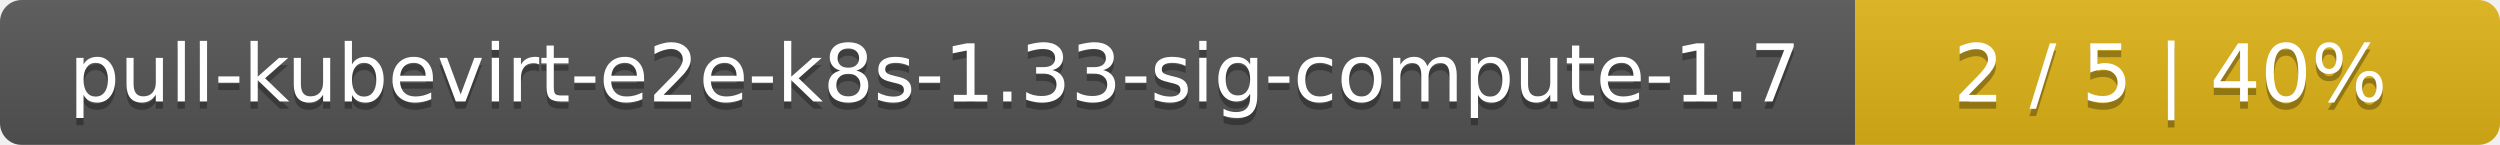
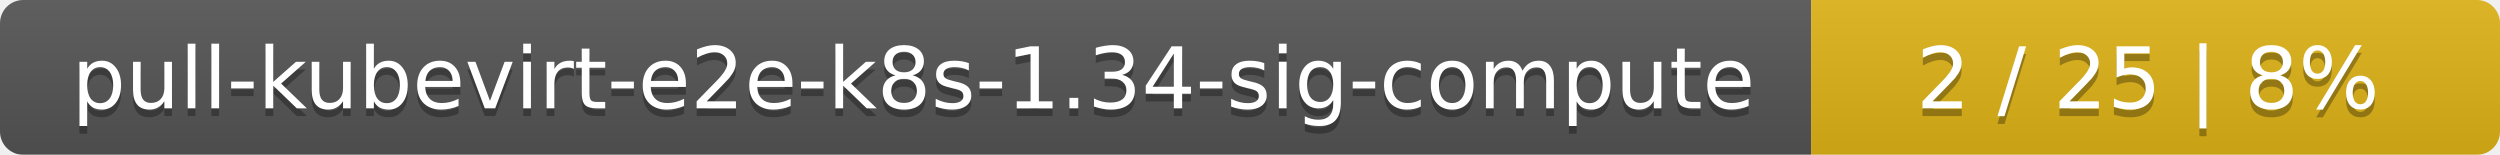
- <svg xmlns="http://www.w3.org/2000/svg" width="345" height="20">
+ <svg xmlns="http://www.w3.org/2000/svg" width="323" height="20">
  <linearGradient id="smooth" x2="0" y2="100%">
    <stop offset="0" stop-color="#bbb" stop-opacity=".1" />
    <stop offset="1" stop-opacity=".1" />
  </linearGradient>
  <mask id="round">
-     <rect width="345" height="20" rx="3" fill="#fff" />
+     <rect width="323" height="20" rx="3" fill="#fff" />
  </mask>
  <g mask="url(#round)">
-     <rect width="256" height="20" fill="#555" />
-     <rect x="256" width="89" height="20" fill="#dfb317" />
-     <rect width="345" height="20" fill="url(#smooth)" />
+     <rect width="234" height="20" fill="#555" />
+     <rect x="234" width="89" height="20" fill="#dfb317" />
+     <rect width="323" height="20" fill="url(#smooth)" />
  </g>
  <g fill="#fff" text-anchor="middle" font-family="DejaVu Sans,Verdana,Geneva,sans-serif" font-size="11">
-     <text x="129" y="15" fill="#010101" fill-opacity=".3">pull-kubevirt-e2e-k8s-1.33-sig-compute-1.7</text>
-     <text x="129" y="14">pull-kubevirt-e2e-k8s-1.33-sig-compute-1.7</text>
-     <text x="299.5" y="15" fill="#010101" fill-opacity=".3">2 / 5    |    40%</text>
-     <text x="299.5" y="14">2 / 5    |    40%</text>
+     <text x="118" y="15" fill="#010101" fill-opacity=".3">pull-kubevirt-e2e-k8s-1.34-sig-compute</text>
+     <text x="118" y="14">pull-kubevirt-e2e-k8s-1.34-sig-compute</text>
+     <text x="277.5" y="15" fill="#010101" fill-opacity=".3">2 / 25    |    8%</text>
+     <text x="277.5" y="14">2 / 25    |    8%</text>
  </g>
</svg>
